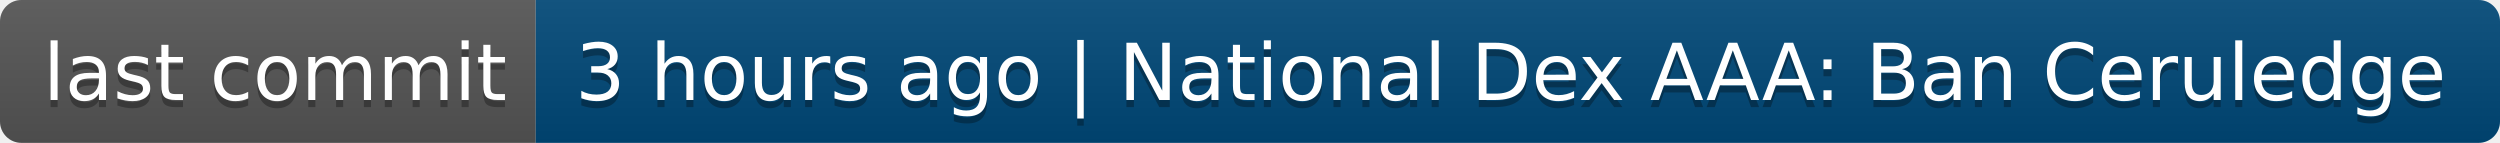
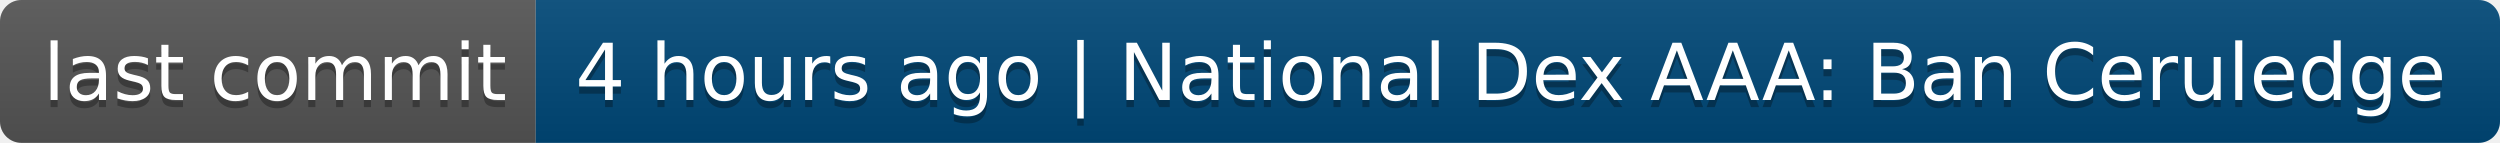
- <svg xmlns="http://www.w3.org/2000/svg" width="350" height="20" role="img" aria-label="last commit: 3 hours ago | National Dex AAA: Ban Ceruledge">
+ <svg xmlns="http://www.w3.org/2000/svg" width="350" height="20" role="img" aria-label="last commit: 4 hours ago | National Dex AAA: Ban Ceruledge">
  <linearGradient id="s" x2="0" y2="100%">
    <stop offset="0" stop-color="#bbb" stop-opacity=".1" />
    <stop offset="1" stop-opacity=".1" />
  </linearGradient>
  <clipPath id="r">
    <rect width="350" height="20" rx="3" fill="#fff" />
  </clipPath>
  <g clip-path="url(#r)">
    <rect width="75" height="20" fill="#555" />
    <rect x="75" width="275" height="20" fill="#004878" />
    <rect width="350" height="20" fill="url(#s)" />
  </g>
  <g fill="#fff" text-anchor="middle" font-family="Verdana,Geneva,DejaVu Sans,sans-serif" text-rendering="geometricPrecision" font-size="110">
    <text aria-hidden="true" x="385" y="150" fill="#010101" fill-opacity=".3" transform="scale(.1)" textLength="650">last commit</text>
    <text x="385" y="140" transform="scale(.1)" fill="#fff" textLength="650">last commit</text>
-     <text aria-hidden="true" x="2115" y="150" fill="#010101" fill-opacity=".3" transform="scale(.1)" textLength="2650">3 hours ago | National Dex AAA: Ban Ceruledge</text>
-     <text x="2115" y="140" transform="scale(.1)" fill="#fff" textLength="2650">3 hours ago | National Dex AAA: Ban Ceruledge</text>
+     <text aria-hidden="true" x="2115" y="150" fill="#010101" fill-opacity=".3" transform="scale(.1)" textLength="2650">4 hours ago | National Dex AAA: Ban Ceruledge</text>
+     <text x="2115" y="140" transform="scale(.1)" fill="#fff" textLength="2650">4 hours ago | National Dex AAA: Ban Ceruledge</text>
  </g>
</svg>
